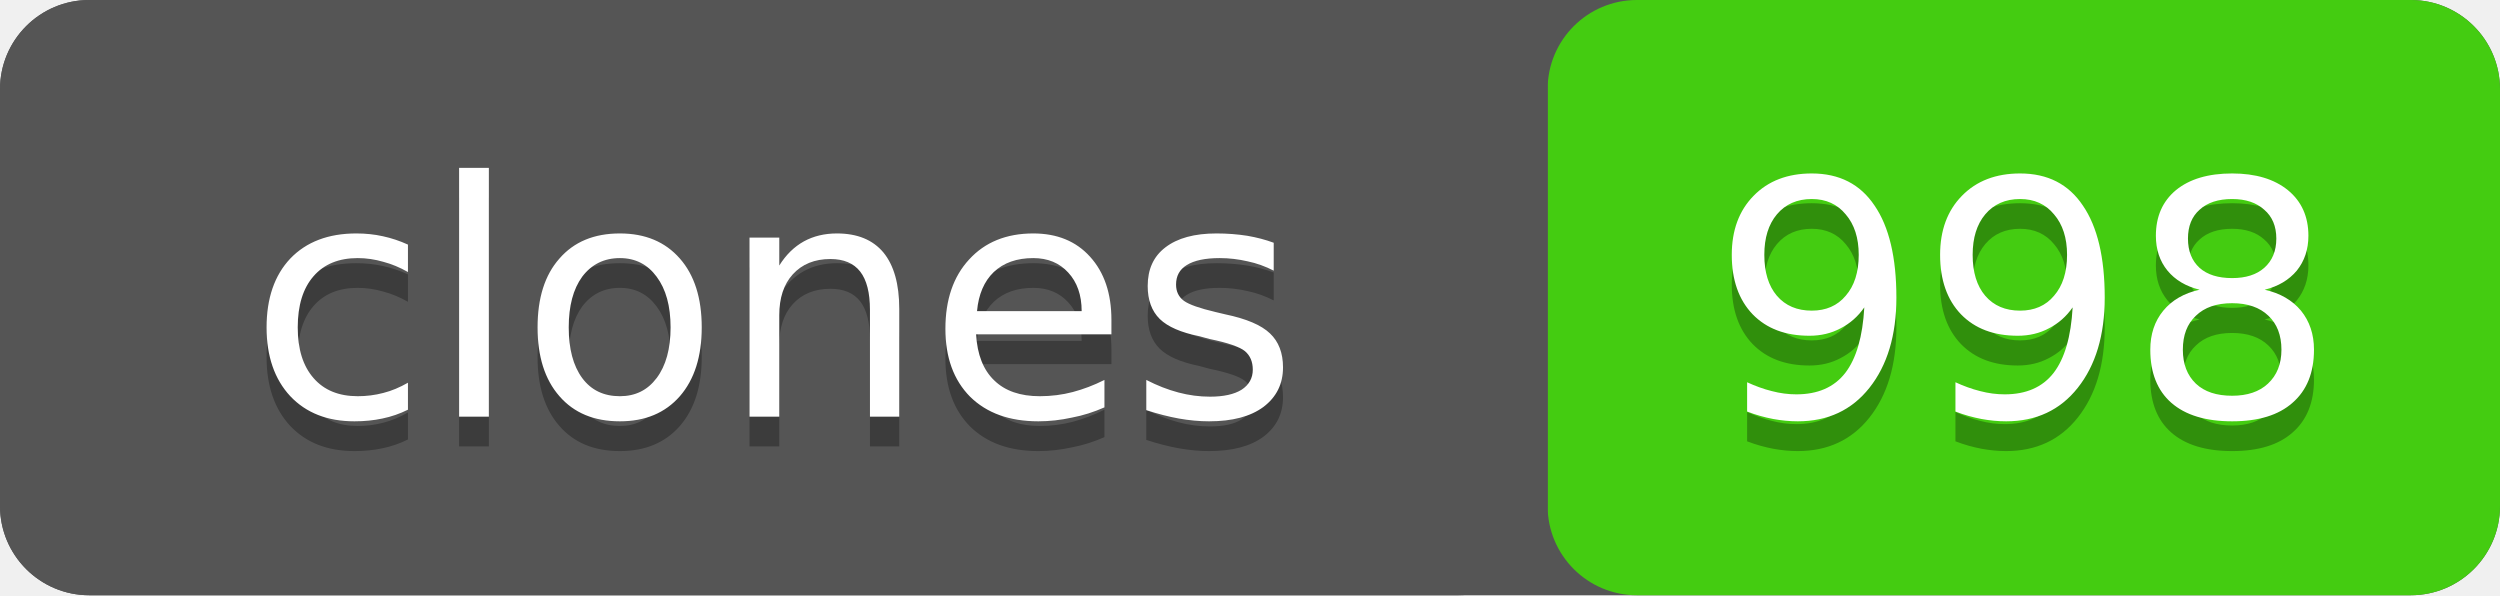
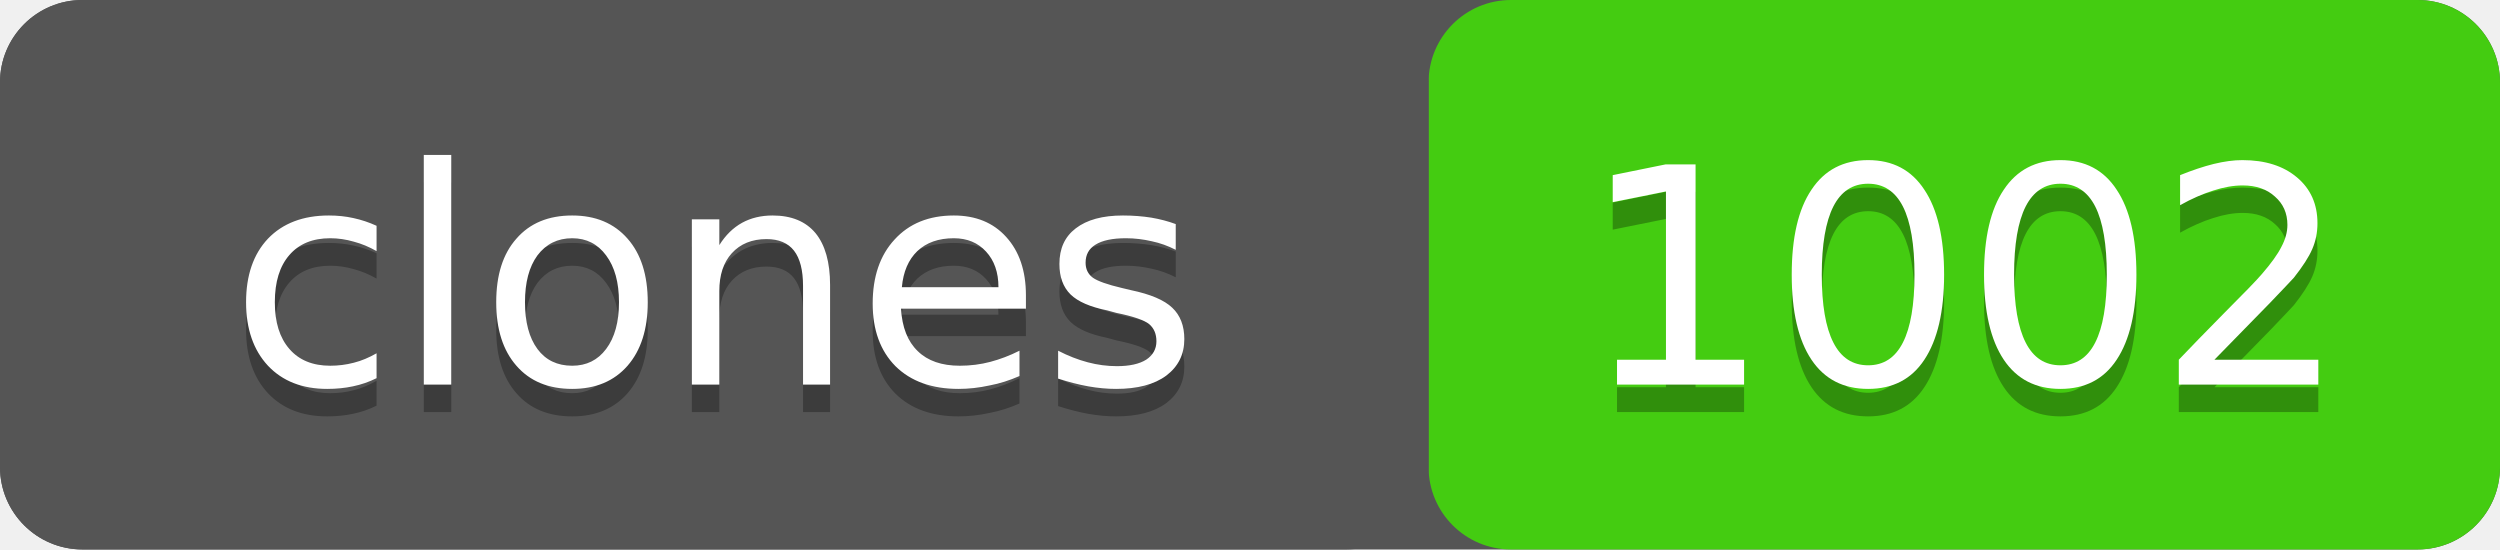
- <svg xmlns="http://www.w3.org/2000/svg" width="84" height="20" role="img" aria-label="clones: 998">
-   <rect width="84" height="20" rx="3" fill="#555" />
-   <rect x="52" width="32" height="20" rx="3" fill="#4c1" />
+ <svg xmlns="http://www.w3.org/2000/svg" width="91" height="20" role="img" aria-label="clones: 1002">
+   <rect width="91" height="20" rx="3" fill="#555" />
+   <rect x="52" width="39" height="20" rx="3" fill="#4c1" />
  <rect width="52" height="20" rx="3" fill="#555" />
  <g fill="#fff" text-anchor="middle" font-family="Verdana,Geneva,DejaVu Sans,sans-serif" font-size="11">
    <text x="26" y="15" fill="#010101" fill-opacity=".3">clones</text>
    <text x="26" y="14">clones</text>
-     <text x="68" y="15" fill="#010101" fill-opacity=".3">998</text>
-     <text x="68" y="14">998</text>
+     <text x="71.5" y="15" fill="#010101" fill-opacity=".3">1002</text>
+     <text x="71.5" y="14">1002</text>
  </g>
</svg>
